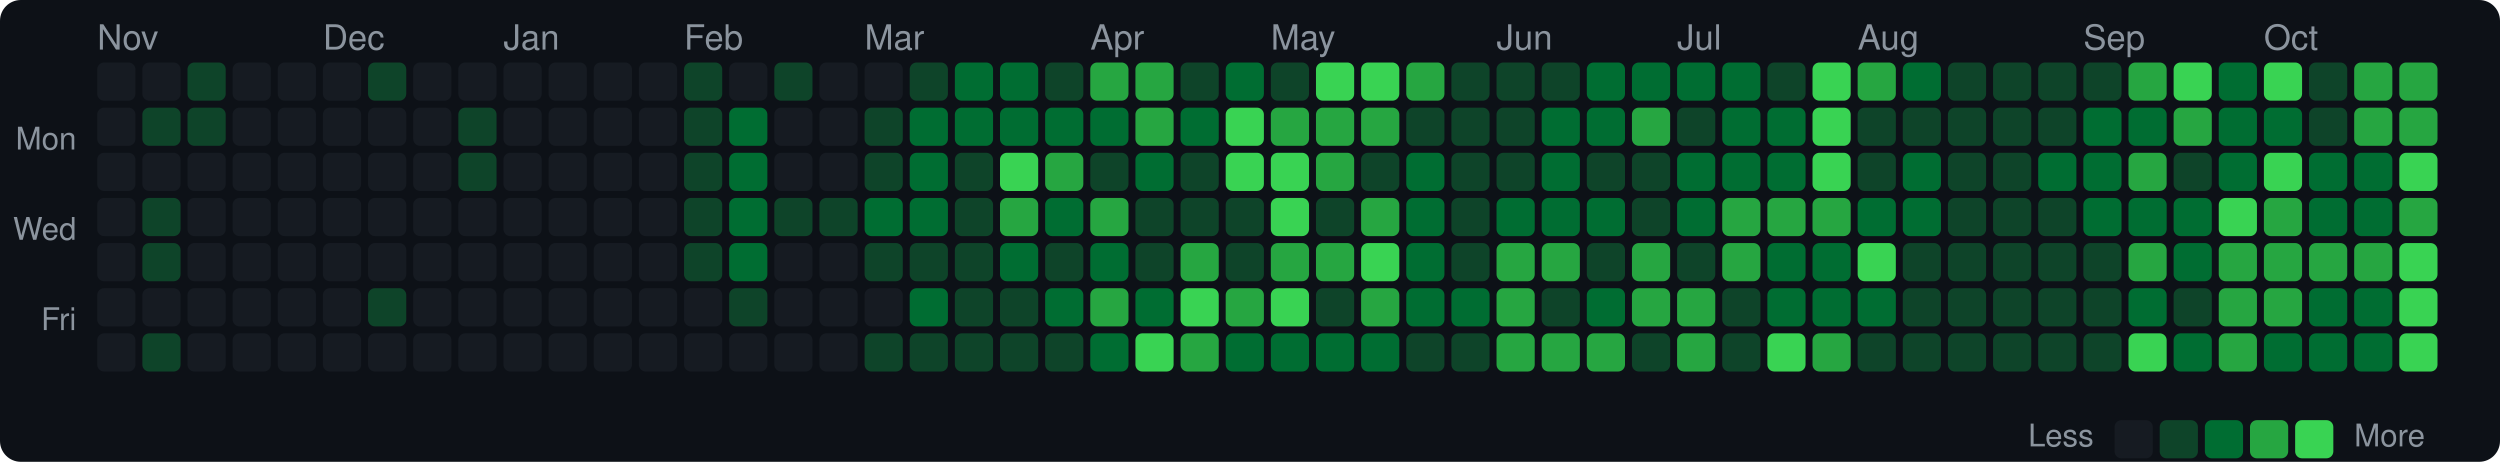
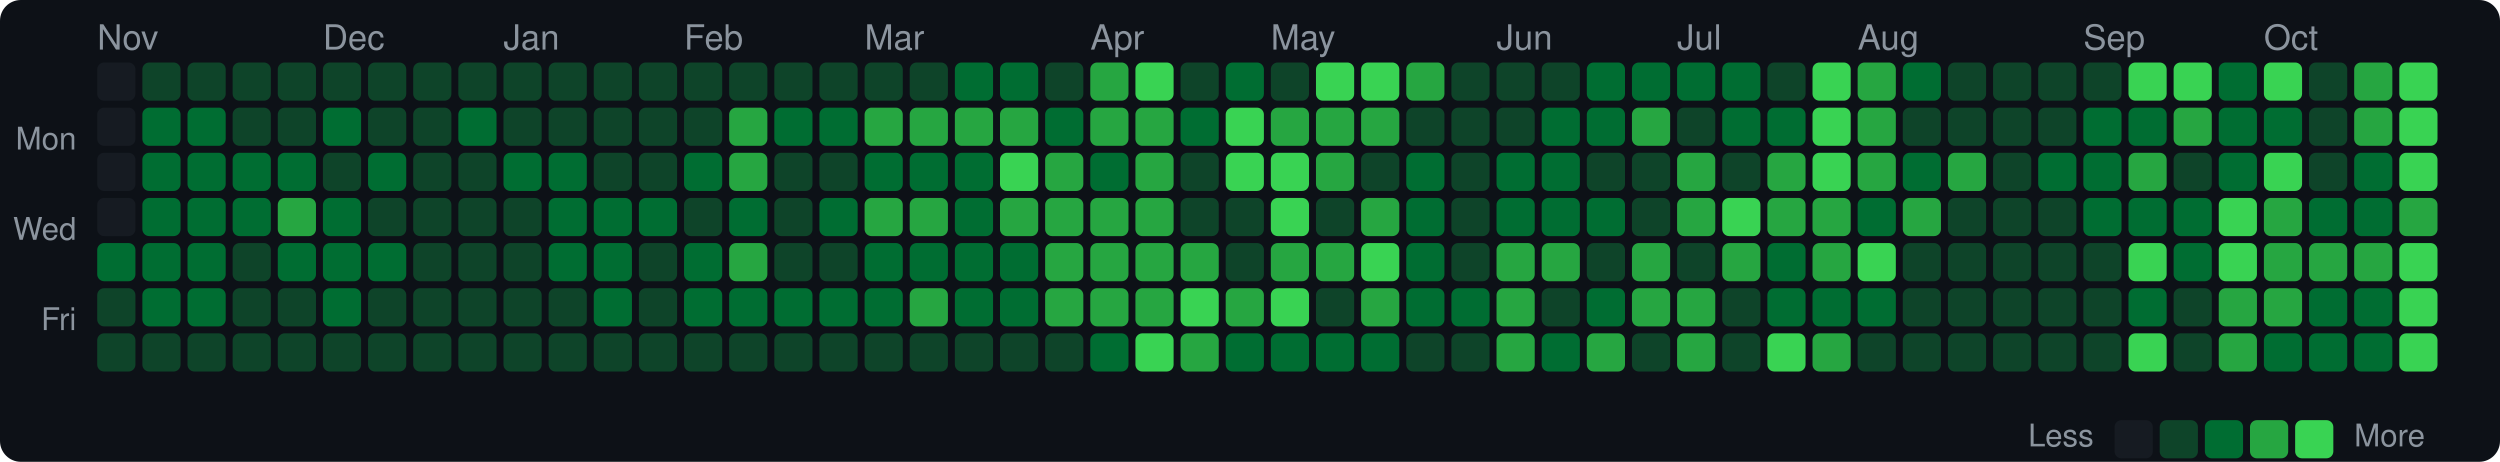
<svg xmlns="http://www.w3.org/2000/svg" width="720" height="133" viewBox="0 0 720 133">
  <style>text { dominant-baseline: central; }</style>
  <rect width="100%" height="100%" rx="6" fill="#0d1117" />
  <text x="28" y="12" fill="#8b949e" font-size="10" font-family="Segoe UI,Helvetica,Arial,sans-serif">Nov</text>
  <text x="93" y="12" fill="#8b949e" font-size="10" font-family="Segoe UI,Helvetica,Arial,sans-serif">Dec</text>
  <text x="145" y="12" fill="#8b949e" font-size="10" font-family="Segoe UI,Helvetica,Arial,sans-serif">Jan</text>
  <text x="197" y="12" fill="#8b949e" font-size="10" font-family="Segoe UI,Helvetica,Arial,sans-serif">Feb</text>
  <text x="249" y="12" fill="#8b949e" font-size="10" font-family="Segoe UI,Helvetica,Arial,sans-serif">Mar</text>
  <text x="314" y="12" fill="#8b949e" font-size="10" font-family="Segoe UI,Helvetica,Arial,sans-serif">Apr</text>
  <text x="366" y="12" fill="#8b949e" font-size="10" font-family="Segoe UI,Helvetica,Arial,sans-serif">May</text>
  <text x="431" y="12" fill="#8b949e" font-size="10" font-family="Segoe UI,Helvetica,Arial,sans-serif">Jun</text>
  <text x="483" y="12" fill="#8b949e" font-size="10" font-family="Segoe UI,Helvetica,Arial,sans-serif">Jul</text>
  <text x="535" y="12" fill="#8b949e" font-size="10" font-family="Segoe UI,Helvetica,Arial,sans-serif">Aug</text>
  <text x="600" y="12" fill="#8b949e" font-size="10" font-family="Segoe UI,Helvetica,Arial,sans-serif">Sep</text>
  <text x="652" y="12" fill="#8b949e" font-size="10" font-family="Segoe UI,Helvetica,Arial,sans-serif">Oct</text>
  <text x="22" y="41" text-anchor="end" fill="#8b949e" font-size="9" font-family="Segoe UI,Helvetica,Arial,sans-serif">Mon</text>
  <text x="22" y="67" text-anchor="end" fill="#8b949e" font-size="9" font-family="Segoe UI,Helvetica,Arial,sans-serif">Wed</text>
  <text x="22" y="93" text-anchor="end" fill="#8b949e" font-size="9" font-family="Segoe UI,Helvetica,Arial,sans-serif">Fri</text>
  <rect x="28" y="18" width="11" height="11" rx="2" fill="#161b22" />
  <rect x="28" y="31" width="11" height="11" rx="2" fill="#161b22" />
  <rect x="28" y="44" width="11" height="11" rx="2" fill="#161b22" />
  <rect x="28" y="57" width="11" height="11" rx="2" fill="#161b22" />
-   <rect x="28" y="70" width="11" height="11" rx="2" fill="#161b22" />
-   <rect x="28" y="83" width="11" height="11" rx="2" fill="#161b22" />
-   <rect x="28" y="96" width="11" height="11" rx="2" fill="#161b22" />
-   <rect x="41" y="18" width="11" height="11" rx="2" fill="#161b22" />
-   <rect x="41" y="31" width="11" height="11" rx="2" fill="#0e4429" />
-   <rect x="41" y="44" width="11" height="11" rx="2" fill="#161b22" />
-   <rect x="41" y="57" width="11" height="11" rx="2" fill="#0e4429" />
-   <rect x="41" y="70" width="11" height="11" rx="2" fill="#0e4429" />
-   <rect x="41" y="83" width="11" height="11" rx="2" fill="#161b22" />
+   <rect x="28" y="70" width="11" height="11" rx="2" fill="#006d32" />
+   <rect x="28" y="83" width="11" height="11" rx="2" fill="#0e4429" />
+   <rect x="28" y="96" width="11" height="11" rx="2" fill="#0e4429" />
+   <rect x="41" y="18" width="11" height="11" rx="2" fill="#0e4429" />
+   <rect x="41" y="31" width="11" height="11" rx="2" fill="#006d32" />
+   <rect x="41" y="44" width="11" height="11" rx="2" fill="#006d32" />
+   <rect x="41" y="57" width="11" height="11" rx="2" fill="#006d32" />
+   <rect x="41" y="70" width="11" height="11" rx="2" fill="#006d32" />
+   <rect x="41" y="83" width="11" height="11" rx="2" fill="#006d32" />
  <rect x="41" y="96" width="11" height="11" rx="2" fill="#0e4429" />
  <rect x="54" y="18" width="11" height="11" rx="2" fill="#0e4429" />
-   <rect x="54" y="31" width="11" height="11" rx="2" fill="#0e4429" />
-   <rect x="54" y="44" width="11" height="11" rx="2" fill="#161b22" />
-   <rect x="54" y="57" width="11" height="11" rx="2" fill="#161b22" />
-   <rect x="54" y="70" width="11" height="11" rx="2" fill="#161b22" />
-   <rect x="54" y="83" width="11" height="11" rx="2" fill="#161b22" />
-   <rect x="54" y="96" width="11" height="11" rx="2" fill="#161b22" />
-   <rect x="67" y="18" width="11" height="11" rx="2" fill="#161b22" />
-   <rect x="67" y="31" width="11" height="11" rx="2" fill="#161b22" />
-   <rect x="67" y="44" width="11" height="11" rx="2" fill="#161b22" />
-   <rect x="67" y="57" width="11" height="11" rx="2" fill="#161b22" />
-   <rect x="67" y="70" width="11" height="11" rx="2" fill="#161b22" />
-   <rect x="67" y="83" width="11" height="11" rx="2" fill="#161b22" />
-   <rect x="67" y="96" width="11" height="11" rx="2" fill="#161b22" />
-   <rect x="80" y="18" width="11" height="11" rx="2" fill="#161b22" />
-   <rect x="80" y="31" width="11" height="11" rx="2" fill="#161b22" />
-   <rect x="80" y="44" width="11" height="11" rx="2" fill="#161b22" />
-   <rect x="80" y="57" width="11" height="11" rx="2" fill="#161b22" />
-   <rect x="80" y="70" width="11" height="11" rx="2" fill="#161b22" />
-   <rect x="80" y="83" width="11" height="11" rx="2" fill="#161b22" />
-   <rect x="80" y="96" width="11" height="11" rx="2" fill="#161b22" />
-   <rect x="93" y="18" width="11" height="11" rx="2" fill="#161b22" />
-   <rect x="93" y="31" width="11" height="11" rx="2" fill="#161b22" />
-   <rect x="93" y="44" width="11" height="11" rx="2" fill="#161b22" />
-   <rect x="93" y="57" width="11" height="11" rx="2" fill="#161b22" />
-   <rect x="93" y="70" width="11" height="11" rx="2" fill="#161b22" />
-   <rect x="93" y="83" width="11" height="11" rx="2" fill="#161b22" />
-   <rect x="93" y="96" width="11" height="11" rx="2" fill="#161b22" />
+   <rect x="54" y="31" width="11" height="11" rx="2" fill="#006d32" />
+   <rect x="54" y="44" width="11" height="11" rx="2" fill="#006d32" />
+   <rect x="54" y="57" width="11" height="11" rx="2" fill="#006d32" />
+   <rect x="54" y="70" width="11" height="11" rx="2" fill="#006d32" />
+   <rect x="54" y="83" width="11" height="11" rx="2" fill="#006d32" />
+   <rect x="54" y="96" width="11" height="11" rx="2" fill="#0e4429" />
+   <rect x="67" y="18" width="11" height="11" rx="2" fill="#0e4429" />
+   <rect x="67" y="31" width="11" height="11" rx="2" fill="#0e4429" />
+   <rect x="67" y="44" width="11" height="11" rx="2" fill="#006d32" />
+   <rect x="67" y="57" width="11" height="11" rx="2" fill="#006d32" />
+   <rect x="67" y="70" width="11" height="11" rx="2" fill="#0e4429" />
+   <rect x="67" y="83" width="11" height="11" rx="2" fill="#0e4429" />
+   <rect x="67" y="96" width="11" height="11" rx="2" fill="#0e4429" />
+   <rect x="80" y="18" width="11" height="11" rx="2" fill="#0e4429" />
+   <rect x="80" y="31" width="11" height="11" rx="2" fill="#0e4429" />
+   <rect x="80" y="44" width="11" height="11" rx="2" fill="#006d32" />
+   <rect x="80" y="57" width="11" height="11" rx="2" fill="#26a641" />
+   <rect x="80" y="70" width="11" height="11" rx="2" fill="#006d32" />
+   <rect x="80" y="83" width="11" height="11" rx="2" fill="#0e4429" />
+   <rect x="80" y="96" width="11" height="11" rx="2" fill="#0e4429" />
+   <rect x="93" y="18" width="11" height="11" rx="2" fill="#0e4429" />
+   <rect x="93" y="31" width="11" height="11" rx="2" fill="#006d32" />
+   <rect x="93" y="44" width="11" height="11" rx="2" fill="#0e4429" />
+   <rect x="93" y="57" width="11" height="11" rx="2" fill="#006d32" />
+   <rect x="93" y="70" width="11" height="11" rx="2" fill="#006d32" />
+   <rect x="93" y="83" width="11" height="11" rx="2" fill="#006d32" />
+   <rect x="93" y="96" width="11" height="11" rx="2" fill="#0e4429" />
  <rect x="106" y="18" width="11" height="11" rx="2" fill="#0e4429" />
-   <rect x="106" y="31" width="11" height="11" rx="2" fill="#161b22" />
-   <rect x="106" y="44" width="11" height="11" rx="2" fill="#161b22" />
-   <rect x="106" y="57" width="11" height="11" rx="2" fill="#161b22" />
-   <rect x="106" y="70" width="11" height="11" rx="2" fill="#161b22" />
+   <rect x="106" y="31" width="11" height="11" rx="2" fill="#0e4429" />
+   <rect x="106" y="44" width="11" height="11" rx="2" fill="#006d32" />
+   <rect x="106" y="57" width="11" height="11" rx="2" fill="#0e4429" />
+   <rect x="106" y="70" width="11" height="11" rx="2" fill="#006d32" />
  <rect x="106" y="83" width="11" height="11" rx="2" fill="#0e4429" />
-   <rect x="106" y="96" width="11" height="11" rx="2" fill="#161b22" />
-   <rect x="119" y="18" width="11" height="11" rx="2" fill="#161b22" />
-   <rect x="119" y="31" width="11" height="11" rx="2" fill="#161b22" />
-   <rect x="119" y="44" width="11" height="11" rx="2" fill="#161b22" />
-   <rect x="119" y="57" width="11" height="11" rx="2" fill="#161b22" />
-   <rect x="119" y="70" width="11" height="11" rx="2" fill="#161b22" />
-   <rect x="119" y="83" width="11" height="11" rx="2" fill="#161b22" />
-   <rect x="119" y="96" width="11" height="11" rx="2" fill="#161b22" />
-   <rect x="132" y="18" width="11" height="11" rx="2" fill="#161b22" />
-   <rect x="132" y="31" width="11" height="11" rx="2" fill="#0e4429" />
+   <rect x="106" y="96" width="11" height="11" rx="2" fill="#0e4429" />
+   <rect x="119" y="18" width="11" height="11" rx="2" fill="#0e4429" />
+   <rect x="119" y="31" width="11" height="11" rx="2" fill="#0e4429" />
+   <rect x="119" y="44" width="11" height="11" rx="2" fill="#0e4429" />
+   <rect x="119" y="57" width="11" height="11" rx="2" fill="#0e4429" />
+   <rect x="119" y="70" width="11" height="11" rx="2" fill="#0e4429" />
+   <rect x="119" y="83" width="11" height="11" rx="2" fill="#0e4429" />
+   <rect x="119" y="96" width="11" height="11" rx="2" fill="#0e4429" />
+   <rect x="132" y="18" width="11" height="11" rx="2" fill="#0e4429" />
+   <rect x="132" y="31" width="11" height="11" rx="2" fill="#006d32" />
  <rect x="132" y="44" width="11" height="11" rx="2" fill="#0e4429" />
-   <rect x="132" y="57" width="11" height="11" rx="2" fill="#161b22" />
-   <rect x="132" y="70" width="11" height="11" rx="2" fill="#161b22" />
-   <rect x="132" y="83" width="11" height="11" rx="2" fill="#161b22" />
-   <rect x="132" y="96" width="11" height="11" rx="2" fill="#161b22" />
-   <rect x="145" y="18" width="11" height="11" rx="2" fill="#161b22" />
-   <rect x="145" y="31" width="11" height="11" rx="2" fill="#161b22" />
-   <rect x="145" y="44" width="11" height="11" rx="2" fill="#161b22" />
-   <rect x="145" y="57" width="11" height="11" rx="2" fill="#161b22" />
-   <rect x="145" y="70" width="11" height="11" rx="2" fill="#161b22" />
-   <rect x="145" y="83" width="11" height="11" rx="2" fill="#161b22" />
-   <rect x="145" y="96" width="11" height="11" rx="2" fill="#161b22" />
-   <rect x="158" y="18" width="11" height="11" rx="2" fill="#161b22" />
-   <rect x="158" y="31" width="11" height="11" rx="2" fill="#161b22" />
-   <rect x="158" y="44" width="11" height="11" rx="2" fill="#161b22" />
-   <rect x="158" y="57" width="11" height="11" rx="2" fill="#161b22" />
-   <rect x="158" y="70" width="11" height="11" rx="2" fill="#161b22" />
-   <rect x="158" y="83" width="11" height="11" rx="2" fill="#161b22" />
-   <rect x="158" y="96" width="11" height="11" rx="2" fill="#161b22" />
-   <rect x="171" y="18" width="11" height="11" rx="2" fill="#161b22" />
-   <rect x="171" y="31" width="11" height="11" rx="2" fill="#161b22" />
-   <rect x="171" y="44" width="11" height="11" rx="2" fill="#161b22" />
-   <rect x="171" y="57" width="11" height="11" rx="2" fill="#161b22" />
-   <rect x="171" y="70" width="11" height="11" rx="2" fill="#161b22" />
-   <rect x="171" y="83" width="11" height="11" rx="2" fill="#161b22" />
-   <rect x="171" y="96" width="11" height="11" rx="2" fill="#161b22" />
-   <rect x="184" y="18" width="11" height="11" rx="2" fill="#161b22" />
-   <rect x="184" y="31" width="11" height="11" rx="2" fill="#161b22" />
-   <rect x="184" y="44" width="11" height="11" rx="2" fill="#161b22" />
-   <rect x="184" y="57" width="11" height="11" rx="2" fill="#161b22" />
-   <rect x="184" y="70" width="11" height="11" rx="2" fill="#161b22" />
-   <rect x="184" y="83" width="11" height="11" rx="2" fill="#161b22" />
-   <rect x="184" y="96" width="11" height="11" rx="2" fill="#161b22" />
+   <rect x="132" y="57" width="11" height="11" rx="2" fill="#0e4429" />
+   <rect x="132" y="70" width="11" height="11" rx="2" fill="#0e4429" />
+   <rect x="132" y="83" width="11" height="11" rx="2" fill="#0e4429" />
+   <rect x="132" y="96" width="11" height="11" rx="2" fill="#0e4429" />
+   <rect x="145" y="18" width="11" height="11" rx="2" fill="#0e4429" />
+   <rect x="145" y="31" width="11" height="11" rx="2" fill="#0e4429" />
+   <rect x="145" y="44" width="11" height="11" rx="2" fill="#006d32" />
+   <rect x="145" y="57" width="11" height="11" rx="2" fill="#0e4429" />
+   <rect x="145" y="70" width="11" height="11" rx="2" fill="#0e4429" />
+   <rect x="145" y="83" width="11" height="11" rx="2" fill="#0e4429" />
+   <rect x="145" y="96" width="11" height="11" rx="2" fill="#0e4429" />
+   <rect x="158" y="18" width="11" height="11" rx="2" fill="#0e4429" />
+   <rect x="158" y="31" width="11" height="11" rx="2" fill="#0e4429" />
+   <rect x="158" y="44" width="11" height="11" rx="2" fill="#006d32" />
+   <rect x="158" y="57" width="11" height="11" rx="2" fill="#006d32" />
+   <rect x="158" y="70" width="11" height="11" rx="2" fill="#006d32" />
+   <rect x="158" y="83" width="11" height="11" rx="2" fill="#0e4429" />
+   <rect x="158" y="96" width="11" height="11" rx="2" fill="#0e4429" />
+   <rect x="171" y="18" width="11" height="11" rx="2" fill="#0e4429" />
+   <rect x="171" y="31" width="11" height="11" rx="2" fill="#0e4429" />
+   <rect x="171" y="44" width="11" height="11" rx="2" fill="#0e4429" />
+   <rect x="171" y="57" width="11" height="11" rx="2" fill="#006d32" />
+   <rect x="171" y="70" width="11" height="11" rx="2" fill="#006d32" />
+   <rect x="171" y="83" width="11" height="11" rx="2" fill="#006d32" />
+   <rect x="171" y="96" width="11" height="11" rx="2" fill="#0e4429" />
+   <rect x="184" y="18" width="11" height="11" rx="2" fill="#0e4429" />
+   <rect x="184" y="31" width="11" height="11" rx="2" fill="#0e4429" />
+   <rect x="184" y="44" width="11" height="11" rx="2" fill="#0e4429" />
+   <rect x="184" y="57" width="11" height="11" rx="2" fill="#006d32" />
+   <rect x="184" y="70" width="11" height="11" rx="2" fill="#0e4429" />
+   <rect x="184" y="83" width="11" height="11" rx="2" fill="#0e4429" />
+   <rect x="184" y="96" width="11" height="11" rx="2" fill="#0e4429" />
  <rect x="197" y="18" width="11" height="11" rx="2" fill="#0e4429" />
  <rect x="197" y="31" width="11" height="11" rx="2" fill="#0e4429" />
-   <rect x="197" y="44" width="11" height="11" rx="2" fill="#0e4429" />
+   <rect x="197" y="44" width="11" height="11" rx="2" fill="#006d32" />
  <rect x="197" y="57" width="11" height="11" rx="2" fill="#0e4429" />
-   <rect x="197" y="70" width="11" height="11" rx="2" fill="#0e4429" />
-   <rect x="197" y="83" width="11" height="11" rx="2" fill="#161b22" />
-   <rect x="197" y="96" width="11" height="11" rx="2" fill="#161b22" />
-   <rect x="210" y="18" width="11" height="11" rx="2" fill="#161b22" />
-   <rect x="210" y="31" width="11" height="11" rx="2" fill="#006d32" />
-   <rect x="210" y="44" width="11" height="11" rx="2" fill="#006d32" />
+   <rect x="197" y="70" width="11" height="11" rx="2" fill="#006d32" />
+   <rect x="197" y="83" width="11" height="11" rx="2" fill="#006d32" />
+   <rect x="197" y="96" width="11" height="11" rx="2" fill="#0e4429" />
+   <rect x="210" y="18" width="11" height="11" rx="2" fill="#0e4429" />
+   <rect x="210" y="31" width="11" height="11" rx="2" fill="#26a641" />
+   <rect x="210" y="44" width="11" height="11" rx="2" fill="#26a641" />
  <rect x="210" y="57" width="11" height="11" rx="2" fill="#006d32" />
-   <rect x="210" y="70" width="11" height="11" rx="2" fill="#006d32" />
-   <rect x="210" y="83" width="11" height="11" rx="2" fill="#0e4429" />
-   <rect x="210" y="96" width="11" height="11" rx="2" fill="#161b22" />
+   <rect x="210" y="70" width="11" height="11" rx="2" fill="#26a641" />
+   <rect x="210" y="83" width="11" height="11" rx="2" fill="#006d32" />
+   <rect x="210" y="96" width="11" height="11" rx="2" fill="#0e4429" />
  <rect x="223" y="18" width="11" height="11" rx="2" fill="#0e4429" />
-   <rect x="223" y="31" width="11" height="11" rx="2" fill="#161b22" />
-   <rect x="223" y="44" width="11" height="11" rx="2" fill="#161b22" />
+   <rect x="223" y="31" width="11" height="11" rx="2" fill="#006d32" />
+   <rect x="223" y="44" width="11" height="11" rx="2" fill="#0e4429" />
  <rect x="223" y="57" width="11" height="11" rx="2" fill="#0e4429" />
-   <rect x="223" y="70" width="11" height="11" rx="2" fill="#161b22" />
-   <rect x="223" y="83" width="11" height="11" rx="2" fill="#161b22" />
-   <rect x="223" y="96" width="11" height="11" rx="2" fill="#161b22" />
-   <rect x="236" y="18" width="11" height="11" rx="2" fill="#161b22" />
-   <rect x="236" y="31" width="11" height="11" rx="2" fill="#161b22" />
-   <rect x="236" y="44" width="11" height="11" rx="2" fill="#161b22" />
-   <rect x="236" y="57" width="11" height="11" rx="2" fill="#0e4429" />
-   <rect x="236" y="70" width="11" height="11" rx="2" fill="#161b22" />
-   <rect x="236" y="83" width="11" height="11" rx="2" fill="#161b22" />
-   <rect x="236" y="96" width="11" height="11" rx="2" fill="#161b22" />
-   <rect x="249" y="18" width="11" height="11" rx="2" fill="#161b22" />
-   <rect x="249" y="31" width="11" height="11" rx="2" fill="#0e4429" />
-   <rect x="249" y="44" width="11" height="11" rx="2" fill="#0e4429" />
-   <rect x="249" y="57" width="11" height="11" rx="2" fill="#006d32" />
-   <rect x="249" y="70" width="11" height="11" rx="2" fill="#0e4429" />
-   <rect x="249" y="83" width="11" height="11" rx="2" fill="#161b22" />
+   <rect x="223" y="70" width="11" height="11" rx="2" fill="#0e4429" />
+   <rect x="223" y="83" width="11" height="11" rx="2" fill="#006d32" />
+   <rect x="223" y="96" width="11" height="11" rx="2" fill="#0e4429" />
+   <rect x="236" y="18" width="11" height="11" rx="2" fill="#0e4429" />
+   <rect x="236" y="31" width="11" height="11" rx="2" fill="#006d32" />
+   <rect x="236" y="44" width="11" height="11" rx="2" fill="#0e4429" />
+   <rect x="236" y="57" width="11" height="11" rx="2" fill="#006d32" />
+   <rect x="236" y="70" width="11" height="11" rx="2" fill="#0e4429" />
+   <rect x="236" y="83" width="11" height="11" rx="2" fill="#006d32" />
+   <rect x="236" y="96" width="11" height="11" rx="2" fill="#0e4429" />
+   <rect x="249" y="18" width="11" height="11" rx="2" fill="#0e4429" />
+   <rect x="249" y="31" width="11" height="11" rx="2" fill="#26a641" />
+   <rect x="249" y="44" width="11" height="11" rx="2" fill="#006d32" />
+   <rect x="249" y="57" width="11" height="11" rx="2" fill="#26a641" />
+   <rect x="249" y="70" width="11" height="11" rx="2" fill="#006d32" />
+   <rect x="249" y="83" width="11" height="11" rx="2" fill="#006d32" />
  <rect x="249" y="96" width="11" height="11" rx="2" fill="#0e4429" />
  <rect x="262" y="18" width="11" height="11" rx="2" fill="#0e4429" />
-   <rect x="262" y="31" width="11" height="11" rx="2" fill="#006d32" />
+   <rect x="262" y="31" width="11" height="11" rx="2" fill="#26a641" />
  <rect x="262" y="44" width="11" height="11" rx="2" fill="#006d32" />
-   <rect x="262" y="57" width="11" height="11" rx="2" fill="#006d32" />
-   <rect x="262" y="70" width="11" height="11" rx="2" fill="#0e4429" />
-   <rect x="262" y="83" width="11" height="11" rx="2" fill="#006d32" />
+   <rect x="262" y="57" width="11" height="11" rx="2" fill="#26a641" />
+   <rect x="262" y="70" width="11" height="11" rx="2" fill="#006d32" />
+   <rect x="262" y="83" width="11" height="11" rx="2" fill="#26a641" />
  <rect x="262" y="96" width="11" height="11" rx="2" fill="#0e4429" />
  <rect x="275" y="18" width="11" height="11" rx="2" fill="#006d32" />
-   <rect x="275" y="31" width="11" height="11" rx="2" fill="#006d32" />
-   <rect x="275" y="44" width="11" height="11" rx="2" fill="#0e4429" />
-   <rect x="275" y="57" width="11" height="11" rx="2" fill="#0e4429" />
-   <rect x="275" y="70" width="11" height="11" rx="2" fill="#0e4429" />
-   <rect x="275" y="83" width="11" height="11" rx="2" fill="#0e4429" />
+   <rect x="275" y="31" width="11" height="11" rx="2" fill="#26a641" />
+   <rect x="275" y="44" width="11" height="11" rx="2" fill="#006d32" />
+   <rect x="275" y="57" width="11" height="11" rx="2" fill="#006d32" />
+   <rect x="275" y="70" width="11" height="11" rx="2" fill="#006d32" />
+   <rect x="275" y="83" width="11" height="11" rx="2" fill="#006d32" />
  <rect x="275" y="96" width="11" height="11" rx="2" fill="#0e4429" />
  <rect x="288" y="18" width="11" height="11" rx="2" fill="#006d32" />
-   <rect x="288" y="31" width="11" height="11" rx="2" fill="#006d32" />
+   <rect x="288" y="31" width="11" height="11" rx="2" fill="#26a641" />
  <rect x="288" y="44" width="11" height="11" rx="2" fill="#39d353" />
  <rect x="288" y="57" width="11" height="11" rx="2" fill="#26a641" />
  <rect x="288" y="70" width="11" height="11" rx="2" fill="#006d32" />
-   <rect x="288" y="83" width="11" height="11" rx="2" fill="#0e4429" />
+   <rect x="288" y="83" width="11" height="11" rx="2" fill="#006d32" />
  <rect x="288" y="96" width="11" height="11" rx="2" fill="#0e4429" />
  <rect x="301" y="18" width="11" height="11" rx="2" fill="#0e4429" />
  <rect x="301" y="31" width="11" height="11" rx="2" fill="#006d32" />
  <rect x="301" y="44" width="11" height="11" rx="2" fill="#26a641" />
-   <rect x="301" y="57" width="11" height="11" rx="2" fill="#006d32" />
-   <rect x="301" y="70" width="11" height="11" rx="2" fill="#0e4429" />
-   <rect x="301" y="83" width="11" height="11" rx="2" fill="#006d32" />
+   <rect x="301" y="57" width="11" height="11" rx="2" fill="#26a641" />
+   <rect x="301" y="70" width="11" height="11" rx="2" fill="#26a641" />
+   <rect x="301" y="83" width="11" height="11" rx="2" fill="#26a641" />
  <rect x="301" y="96" width="11" height="11" rx="2" fill="#0e4429" />
  <rect x="314" y="18" width="11" height="11" rx="2" fill="#26a641" />
-   <rect x="314" y="31" width="11" height="11" rx="2" fill="#006d32" />
-   <rect x="314" y="44" width="11" height="11" rx="2" fill="#0e4429" />
+   <rect x="314" y="31" width="11" height="11" rx="2" fill="#26a641" />
+   <rect x="314" y="44" width="11" height="11" rx="2" fill="#006d32" />
  <rect x="314" y="57" width="11" height="11" rx="2" fill="#26a641" />
-   <rect x="314" y="70" width="11" height="11" rx="2" fill="#006d32" />
+   <rect x="314" y="70" width="11" height="11" rx="2" fill="#26a641" />
  <rect x="314" y="83" width="11" height="11" rx="2" fill="#26a641" />
  <rect x="314" y="96" width="11" height="11" rx="2" fill="#006d32" />
-   <rect x="327" y="18" width="11" height="11" rx="2" fill="#26a641" />
+   <rect x="327" y="18" width="11" height="11" rx="2" fill="#39d353" />
  <rect x="327" y="31" width="11" height="11" rx="2" fill="#26a641" />
-   <rect x="327" y="44" width="11" height="11" rx="2" fill="#006d32" />
-   <rect x="327" y="57" width="11" height="11" rx="2" fill="#0e4429" />
-   <rect x="327" y="70" width="11" height="11" rx="2" fill="#0e4429" />
-   <rect x="327" y="83" width="11" height="11" rx="2" fill="#006d32" />
+   <rect x="327" y="44" width="11" height="11" rx="2" fill="#26a641" />
+   <rect x="327" y="57" width="11" height="11" rx="2" fill="#26a641" />
+   <rect x="327" y="70" width="11" height="11" rx="2" fill="#26a641" />
+   <rect x="327" y="83" width="11" height="11" rx="2" fill="#26a641" />
  <rect x="327" y="96" width="11" height="11" rx="2" fill="#39d353" />
  <rect x="340" y="18" width="11" height="11" rx="2" fill="#0e4429" />
  <rect x="340" y="31" width="11" height="11" rx="2" fill="#006d32" />
  <rect x="340" y="44" width="11" height="11" rx="2" fill="#0e4429" />
  <rect x="340" y="57" width="11" height="11" rx="2" fill="#0e4429" />
  <rect x="340" y="70" width="11" height="11" rx="2" fill="#26a641" />
  <rect x="340" y="83" width="11" height="11" rx="2" fill="#39d353" />
  <rect x="340" y="96" width="11" height="11" rx="2" fill="#26a641" />
  <rect x="353" y="18" width="11" height="11" rx="2" fill="#006d32" />
  <rect x="353" y="31" width="11" height="11" rx="2" fill="#39d353" />
  <rect x="353" y="44" width="11" height="11" rx="2" fill="#39d353" />
  <rect x="353" y="57" width="11" height="11" rx="2" fill="#0e4429" />
  <rect x="353" y="70" width="11" height="11" rx="2" fill="#0e4429" />
  <rect x="353" y="83" width="11" height="11" rx="2" fill="#26a641" />
  <rect x="353" y="96" width="11" height="11" rx="2" fill="#006d32" />
  <rect x="366" y="18" width="11" height="11" rx="2" fill="#0e4429" />
  <rect x="366" y="31" width="11" height="11" rx="2" fill="#26a641" />
  <rect x="366" y="44" width="11" height="11" rx="2" fill="#39d353" />
  <rect x="366" y="57" width="11" height="11" rx="2" fill="#39d353" />
  <rect x="366" y="70" width="11" height="11" rx="2" fill="#26a641" />
  <rect x="366" y="83" width="11" height="11" rx="2" fill="#39d353" />
  <rect x="366" y="96" width="11" height="11" rx="2" fill="#006d32" />
  <rect x="379" y="18" width="11" height="11" rx="2" fill="#39d353" />
  <rect x="379" y="31" width="11" height="11" rx="2" fill="#26a641" />
  <rect x="379" y="44" width="11" height="11" rx="2" fill="#26a641" />
  <rect x="379" y="57" width="11" height="11" rx="2" fill="#0e4429" />
  <rect x="379" y="70" width="11" height="11" rx="2" fill="#26a641" />
  <rect x="379" y="83" width="11" height="11" rx="2" fill="#0e4429" />
  <rect x="379" y="96" width="11" height="11" rx="2" fill="#006d32" />
  <rect x="392" y="18" width="11" height="11" rx="2" fill="#39d353" />
  <rect x="392" y="31" width="11" height="11" rx="2" fill="#26a641" />
  <rect x="392" y="44" width="11" height="11" rx="2" fill="#0e4429" />
  <rect x="392" y="57" width="11" height="11" rx="2" fill="#26a641" />
  <rect x="392" y="70" width="11" height="11" rx="2" fill="#39d353" />
  <rect x="392" y="83" width="11" height="11" rx="2" fill="#26a641" />
  <rect x="392" y="96" width="11" height="11" rx="2" fill="#006d32" />
  <rect x="405" y="18" width="11" height="11" rx="2" fill="#26a641" />
  <rect x="405" y="31" width="11" height="11" rx="2" fill="#0e4429" />
  <rect x="405" y="44" width="11" height="11" rx="2" fill="#006d32" />
  <rect x="405" y="57" width="11" height="11" rx="2" fill="#006d32" />
  <rect x="405" y="70" width="11" height="11" rx="2" fill="#006d32" />
  <rect x="405" y="83" width="11" height="11" rx="2" fill="#006d32" />
  <rect x="405" y="96" width="11" height="11" rx="2" fill="#0e4429" />
  <rect x="418" y="18" width="11" height="11" rx="2" fill="#0e4429" />
  <rect x="418" y="31" width="11" height="11" rx="2" fill="#0e4429" />
  <rect x="418" y="44" width="11" height="11" rx="2" fill="#0e4429" />
  <rect x="418" y="57" width="11" height="11" rx="2" fill="#0e4429" />
  <rect x="418" y="70" width="11" height="11" rx="2" fill="#0e4429" />
  <rect x="418" y="83" width="11" height="11" rx="2" fill="#006d32" />
  <rect x="418" y="96" width="11" height="11" rx="2" fill="#0e4429" />
  <rect x="431" y="18" width="11" height="11" rx="2" fill="#0e4429" />
  <rect x="431" y="31" width="11" height="11" rx="2" fill="#0e4429" />
-   <rect x="431" y="44" width="11" height="11" rx="2" fill="#0e4429" />
+   <rect x="431" y="44" width="11" height="11" rx="2" fill="#006d32" />
  <rect x="431" y="57" width="11" height="11" rx="2" fill="#006d32" />
  <rect x="431" y="70" width="11" height="11" rx="2" fill="#26a641" />
  <rect x="431" y="83" width="11" height="11" rx="2" fill="#26a641" />
  <rect x="431" y="96" width="11" height="11" rx="2" fill="#26a641" />
  <rect x="444" y="18" width="11" height="11" rx="2" fill="#0e4429" />
  <rect x="444" y="31" width="11" height="11" rx="2" fill="#006d32" />
  <rect x="444" y="44" width="11" height="11" rx="2" fill="#006d32" />
  <rect x="444" y="57" width="11" height="11" rx="2" fill="#006d32" />
  <rect x="444" y="70" width="11" height="11" rx="2" fill="#26a641" />
  <rect x="444" y="83" width="11" height="11" rx="2" fill="#0e4429" />
-   <rect x="444" y="96" width="11" height="11" rx="2" fill="#26a641" />
+   <rect x="444" y="96" width="11" height="11" rx="2" fill="#006d32" />
  <rect x="457" y="18" width="11" height="11" rx="2" fill="#006d32" />
  <rect x="457" y="31" width="11" height="11" rx="2" fill="#006d32" />
  <rect x="457" y="44" width="11" height="11" rx="2" fill="#0e4429" />
  <rect x="457" y="57" width="11" height="11" rx="2" fill="#006d32" />
  <rect x="457" y="70" width="11" height="11" rx="2" fill="#0e4429" />
  <rect x="457" y="83" width="11" height="11" rx="2" fill="#006d32" />
  <rect x="457" y="96" width="11" height="11" rx="2" fill="#26a641" />
  <rect x="470" y="18" width="11" height="11" rx="2" fill="#006d32" />
  <rect x="470" y="31" width="11" height="11" rx="2" fill="#26a641" />
  <rect x="470" y="44" width="11" height="11" rx="2" fill="#0e4429" />
  <rect x="470" y="57" width="11" height="11" rx="2" fill="#0e4429" />
  <rect x="470" y="70" width="11" height="11" rx="2" fill="#26a641" />
  <rect x="470" y="83" width="11" height="11" rx="2" fill="#26a641" />
  <rect x="470" y="96" width="11" height="11" rx="2" fill="#0e4429" />
  <rect x="483" y="18" width="11" height="11" rx="2" fill="#006d32" />
  <rect x="483" y="31" width="11" height="11" rx="2" fill="#0e4429" />
-   <rect x="483" y="44" width="11" height="11" rx="2" fill="#006d32" />
-   <rect x="483" y="57" width="11" height="11" rx="2" fill="#006d32" />
+   <rect x="483" y="44" width="11" height="11" rx="2" fill="#26a641" />
+   <rect x="483" y="57" width="11" height="11" rx="2" fill="#26a641" />
  <rect x="483" y="70" width="11" height="11" rx="2" fill="#0e4429" />
  <rect x="483" y="83" width="11" height="11" rx="2" fill="#26a641" />
  <rect x="483" y="96" width="11" height="11" rx="2" fill="#26a641" />
  <rect x="496" y="18" width="11" height="11" rx="2" fill="#006d32" />
  <rect x="496" y="31" width="11" height="11" rx="2" fill="#006d32" />
-   <rect x="496" y="44" width="11" height="11" rx="2" fill="#006d32" />
-   <rect x="496" y="57" width="11" height="11" rx="2" fill="#26a641" />
+   <rect x="496" y="44" width="11" height="11" rx="2" fill="#0e4429" />
+   <rect x="496" y="57" width="11" height="11" rx="2" fill="#39d353" />
  <rect x="496" y="70" width="11" height="11" rx="2" fill="#26a641" />
  <rect x="496" y="83" width="11" height="11" rx="2" fill="#0e4429" />
  <rect x="496" y="96" width="11" height="11" rx="2" fill="#0e4429" />
  <rect x="509" y="18" width="11" height="11" rx="2" fill="#0e4429" />
  <rect x="509" y="31" width="11" height="11" rx="2" fill="#006d32" />
-   <rect x="509" y="44" width="11" height="11" rx="2" fill="#006d32" />
+   <rect x="509" y="44" width="11" height="11" rx="2" fill="#26a641" />
  <rect x="509" y="57" width="11" height="11" rx="2" fill="#26a641" />
  <rect x="509" y="70" width="11" height="11" rx="2" fill="#006d32" />
  <rect x="509" y="83" width="11" height="11" rx="2" fill="#006d32" />
  <rect x="509" y="96" width="11" height="11" rx="2" fill="#39d353" />
  <rect x="522" y="18" width="11" height="11" rx="2" fill="#39d353" />
  <rect x="522" y="31" width="11" height="11" rx="2" fill="#39d353" />
  <rect x="522" y="44" width="11" height="11" rx="2" fill="#39d353" />
  <rect x="522" y="57" width="11" height="11" rx="2" fill="#26a641" />
-   <rect x="522" y="70" width="11" height="11" rx="2" fill="#006d32" />
+   <rect x="522" y="70" width="11" height="11" rx="2" fill="#26a641" />
  <rect x="522" y="83" width="11" height="11" rx="2" fill="#006d32" />
  <rect x="522" y="96" width="11" height="11" rx="2" fill="#26a641" />
  <rect x="535" y="18" width="11" height="11" rx="2" fill="#26a641" />
-   <rect x="535" y="31" width="11" height="11" rx="2" fill="#0e4429" />
-   <rect x="535" y="44" width="11" height="11" rx="2" fill="#0e4429" />
+   <rect x="535" y="31" width="11" height="11" rx="2" fill="#26a641" />
+   <rect x="535" y="44" width="11" height="11" rx="2" fill="#26a641" />
  <rect x="535" y="57" width="11" height="11" rx="2" fill="#006d32" />
  <rect x="535" y="70" width="11" height="11" rx="2" fill="#39d353" />
  <rect x="535" y="83" width="11" height="11" rx="2" fill="#006d32" />
  <rect x="535" y="96" width="11" height="11" rx="2" fill="#0e4429" />
  <rect x="548" y="18" width="11" height="11" rx="2" fill="#006d32" />
  <rect x="548" y="31" width="11" height="11" rx="2" fill="#0e4429" />
  <rect x="548" y="44" width="11" height="11" rx="2" fill="#006d32" />
-   <rect x="548" y="57" width="11" height="11" rx="2" fill="#006d32" />
+   <rect x="548" y="57" width="11" height="11" rx="2" fill="#26a641" />
  <rect x="548" y="70" width="11" height="11" rx="2" fill="#0e4429" />
  <rect x="548" y="83" width="11" height="11" rx="2" fill="#0e4429" />
  <rect x="548" y="96" width="11" height="11" rx="2" fill="#0e4429" />
  <rect x="561" y="18" width="11" height="11" rx="2" fill="#0e4429" />
  <rect x="561" y="31" width="11" height="11" rx="2" fill="#0e4429" />
-   <rect x="561" y="44" width="11" height="11" rx="2" fill="#0e4429" />
+   <rect x="561" y="44" width="11" height="11" rx="2" fill="#26a641" />
  <rect x="561" y="57" width="11" height="11" rx="2" fill="#0e4429" />
  <rect x="561" y="70" width="11" height="11" rx="2" fill="#0e4429" />
  <rect x="561" y="83" width="11" height="11" rx="2" fill="#0e4429" />
  <rect x="561" y="96" width="11" height="11" rx="2" fill="#0e4429" />
  <rect x="574" y="18" width="11" height="11" rx="2" fill="#0e4429" />
  <rect x="574" y="31" width="11" height="11" rx="2" fill="#0e4429" />
  <rect x="574" y="44" width="11" height="11" rx="2" fill="#0e4429" />
  <rect x="574" y="57" width="11" height="11" rx="2" fill="#0e4429" />
  <rect x="574" y="70" width="11" height="11" rx="2" fill="#0e4429" />
  <rect x="574" y="83" width="11" height="11" rx="2" fill="#0e4429" />
  <rect x="574" y="96" width="11" height="11" rx="2" fill="#0e4429" />
  <rect x="587" y="18" width="11" height="11" rx="2" fill="#0e4429" />
  <rect x="587" y="31" width="11" height="11" rx="2" fill="#0e4429" />
  <rect x="587" y="44" width="11" height="11" rx="2" fill="#006d32" />
  <rect x="587" y="57" width="11" height="11" rx="2" fill="#0e4429" />
  <rect x="587" y="70" width="11" height="11" rx="2" fill="#0e4429" />
  <rect x="587" y="83" width="11" height="11" rx="2" fill="#0e4429" />
  <rect x="587" y="96" width="11" height="11" rx="2" fill="#0e4429" />
  <rect x="600" y="18" width="11" height="11" rx="2" fill="#0e4429" />
  <rect x="600" y="31" width="11" height="11" rx="2" fill="#006d32" />
  <rect x="600" y="44" width="11" height="11" rx="2" fill="#006d32" />
  <rect x="600" y="57" width="11" height="11" rx="2" fill="#006d32" />
  <rect x="600" y="70" width="11" height="11" rx="2" fill="#0e4429" />
  <rect x="600" y="83" width="11" height="11" rx="2" fill="#0e4429" />
  <rect x="600" y="96" width="11" height="11" rx="2" fill="#0e4429" />
-   <rect x="613" y="18" width="11" height="11" rx="2" fill="#26a641" />
+   <rect x="613" y="18" width="11" height="11" rx="2" fill="#39d353" />
  <rect x="613" y="31" width="11" height="11" rx="2" fill="#006d32" />
  <rect x="613" y="44" width="11" height="11" rx="2" fill="#26a641" />
  <rect x="613" y="57" width="11" height="11" rx="2" fill="#006d32" />
-   <rect x="613" y="70" width="11" height="11" rx="2" fill="#26a641" />
+   <rect x="613" y="70" width="11" height="11" rx="2" fill="#39d353" />
  <rect x="613" y="83" width="11" height="11" rx="2" fill="#006d32" />
  <rect x="613" y="96" width="11" height="11" rx="2" fill="#39d353" />
  <rect x="626" y="18" width="11" height="11" rx="2" fill="#39d353" />
  <rect x="626" y="31" width="11" height="11" rx="2" fill="#26a641" />
  <rect x="626" y="44" width="11" height="11" rx="2" fill="#0e4429" />
  <rect x="626" y="57" width="11" height="11" rx="2" fill="#006d32" />
  <rect x="626" y="70" width="11" height="11" rx="2" fill="#006d32" />
  <rect x="626" y="83" width="11" height="11" rx="2" fill="#0e4429" />
-   <rect x="626" y="96" width="11" height="11" rx="2" fill="#006d32" />
+   <rect x="626" y="96" width="11" height="11" rx="2" fill="#0e4429" />
  <rect x="639" y="18" width="11" height="11" rx="2" fill="#006d32" />
  <rect x="639" y="31" width="11" height="11" rx="2" fill="#006d32" />
  <rect x="639" y="44" width="11" height="11" rx="2" fill="#006d32" />
  <rect x="639" y="57" width="11" height="11" rx="2" fill="#39d353" />
-   <rect x="639" y="70" width="11" height="11" rx="2" fill="#26a641" />
+   <rect x="639" y="70" width="11" height="11" rx="2" fill="#39d353" />
  <rect x="639" y="83" width="11" height="11" rx="2" fill="#26a641" />
  <rect x="639" y="96" width="11" height="11" rx="2" fill="#26a641" />
  <rect x="652" y="18" width="11" height="11" rx="2" fill="#39d353" />
  <rect x="652" y="31" width="11" height="11" rx="2" fill="#006d32" />
  <rect x="652" y="44" width="11" height="11" rx="2" fill="#39d353" />
  <rect x="652" y="57" width="11" height="11" rx="2" fill="#26a641" />
  <rect x="652" y="70" width="11" height="11" rx="2" fill="#26a641" />
  <rect x="652" y="83" width="11" height="11" rx="2" fill="#26a641" />
  <rect x="652" y="96" width="11" height="11" rx="2" fill="#006d32" />
  <rect x="665" y="18" width="11" height="11" rx="2" fill="#0e4429" />
  <rect x="665" y="31" width="11" height="11" rx="2" fill="#0e4429" />
-   <rect x="665" y="44" width="11" height="11" rx="2" fill="#006d32" />
+   <rect x="665" y="44" width="11" height="11" rx="2" fill="#0e4429" />
  <rect x="665" y="57" width="11" height="11" rx="2" fill="#006d32" />
  <rect x="665" y="70" width="11" height="11" rx="2" fill="#26a641" />
  <rect x="665" y="83" width="11" height="11" rx="2" fill="#006d32" />
  <rect x="665" y="96" width="11" height="11" rx="2" fill="#006d32" />
  <rect x="678" y="18" width="11" height="11" rx="2" fill="#26a641" />
  <rect x="678" y="31" width="11" height="11" rx="2" fill="#26a641" />
  <rect x="678" y="44" width="11" height="11" rx="2" fill="#006d32" />
  <rect x="678" y="57" width="11" height="11" rx="2" fill="#006d32" />
  <rect x="678" y="70" width="11" height="11" rx="2" fill="#26a641" />
  <rect x="678" y="83" width="11" height="11" rx="2" fill="#006d32" />
  <rect x="678" y="96" width="11" height="11" rx="2" fill="#006d32" />
-   <rect x="691" y="18" width="11" height="11" rx="2" fill="#26a641" />
-   <rect x="691" y="31" width="11" height="11" rx="2" fill="#26a641" />
+   <rect x="691" y="18" width="11" height="11" rx="2" fill="#39d353" />
+   <rect x="691" y="31" width="11" height="11" rx="2" fill="#39d353" />
  <rect x="691" y="44" width="11" height="11" rx="2" fill="#39d353" />
  <rect x="691" y="57" width="11" height="11" rx="2" fill="#26a641" />
  <rect x="691" y="70" width="11" height="11" rx="2" fill="#39d353" />
  <rect x="691" y="83" width="11" height="11" rx="2" fill="#39d353" />
  <rect x="691" y="96" width="11" height="11" rx="2" fill="#39d353" />
  <text x="603" y="126.5" text-anchor="end" fill="#8b949e" font-size="9" font-family="Segoe UI,Helvetica,Arial,sans-serif">Less</text>
  <rect x="609" y="121" width="11" height="11" rx="2" fill="#161b22" />
  <rect x="622" y="121" width="11" height="11" rx="2" fill="#0e4429" />
  <rect x="635" y="121" width="11" height="11" rx="2" fill="#006d32" />
  <rect x="648" y="121" width="11" height="11" rx="2" fill="#26a641" />
  <rect x="661" y="121" width="11" height="11" rx="2" fill="#39d353" />
  <text x="678" y="126.5" fill="#8b949e" font-size="9" font-family="Segoe UI,Helvetica,Arial,sans-serif">More</text>
</svg>
